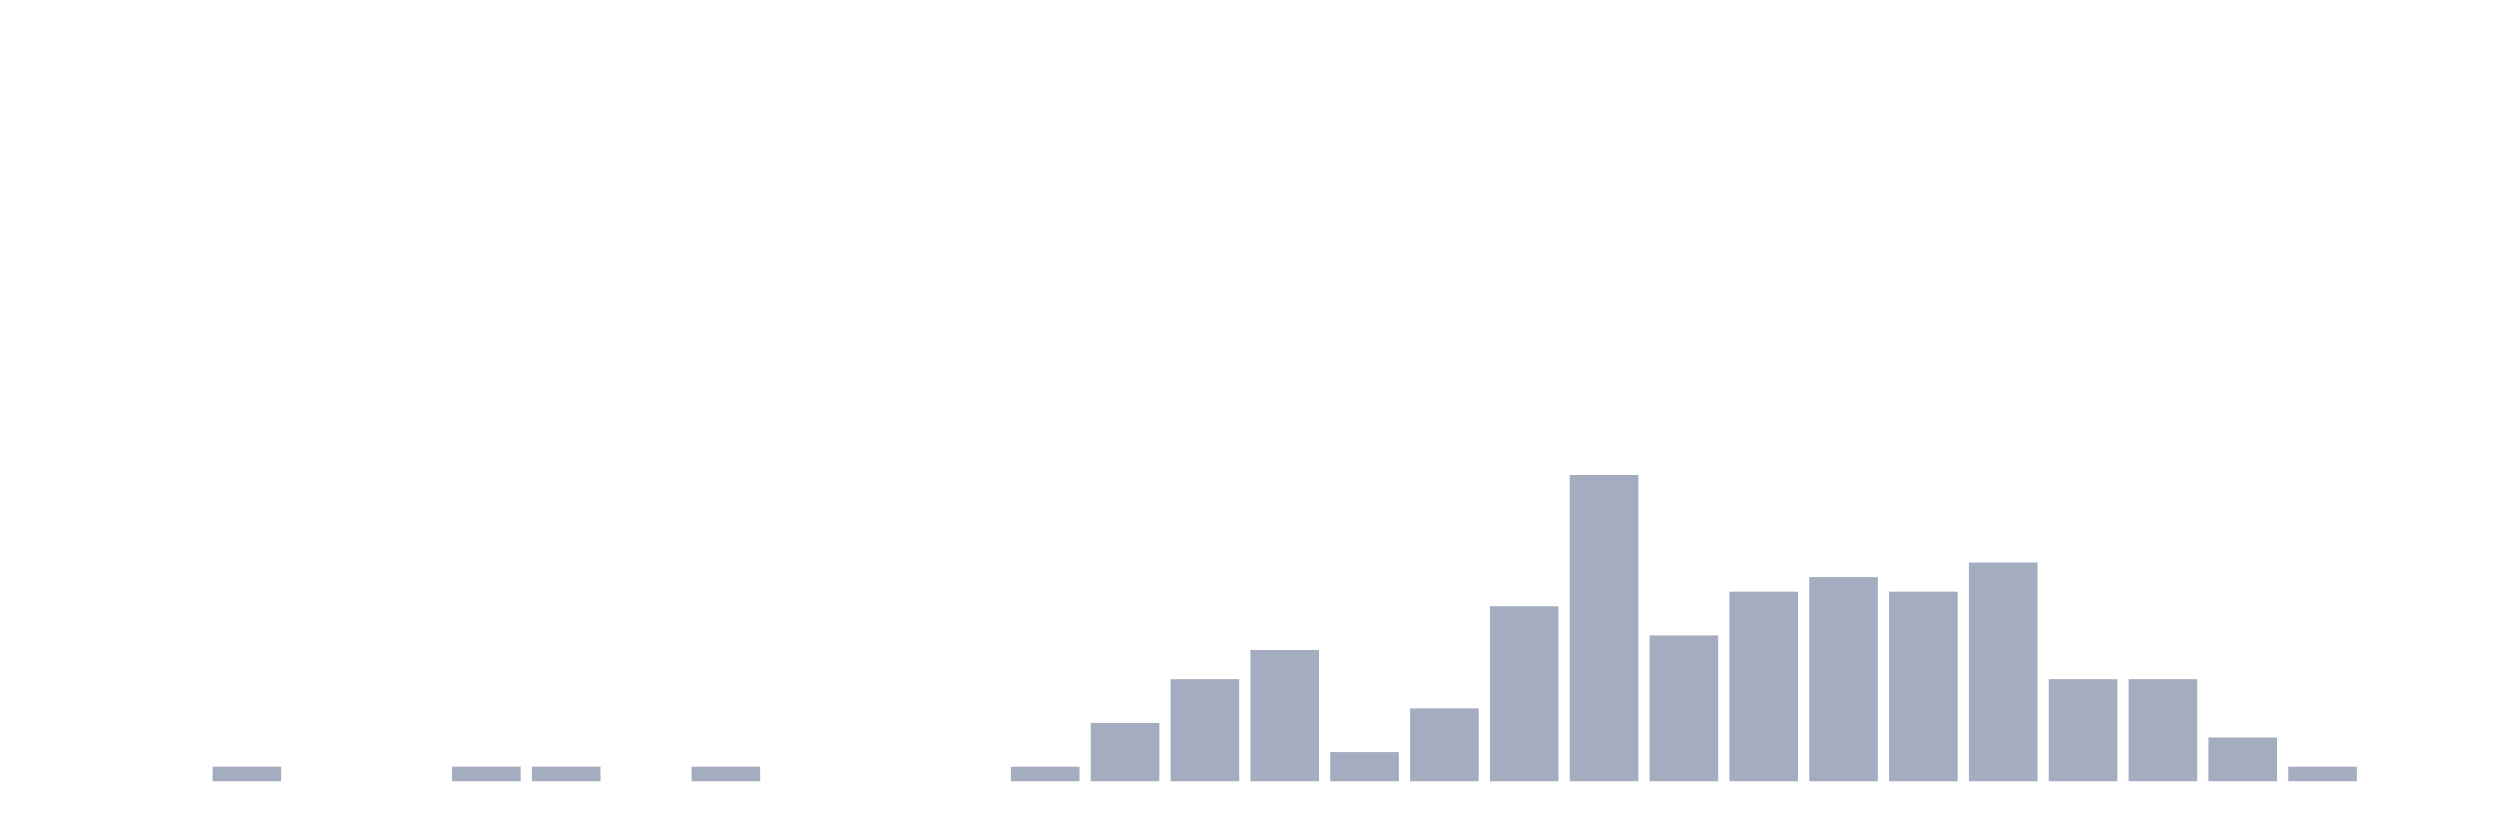
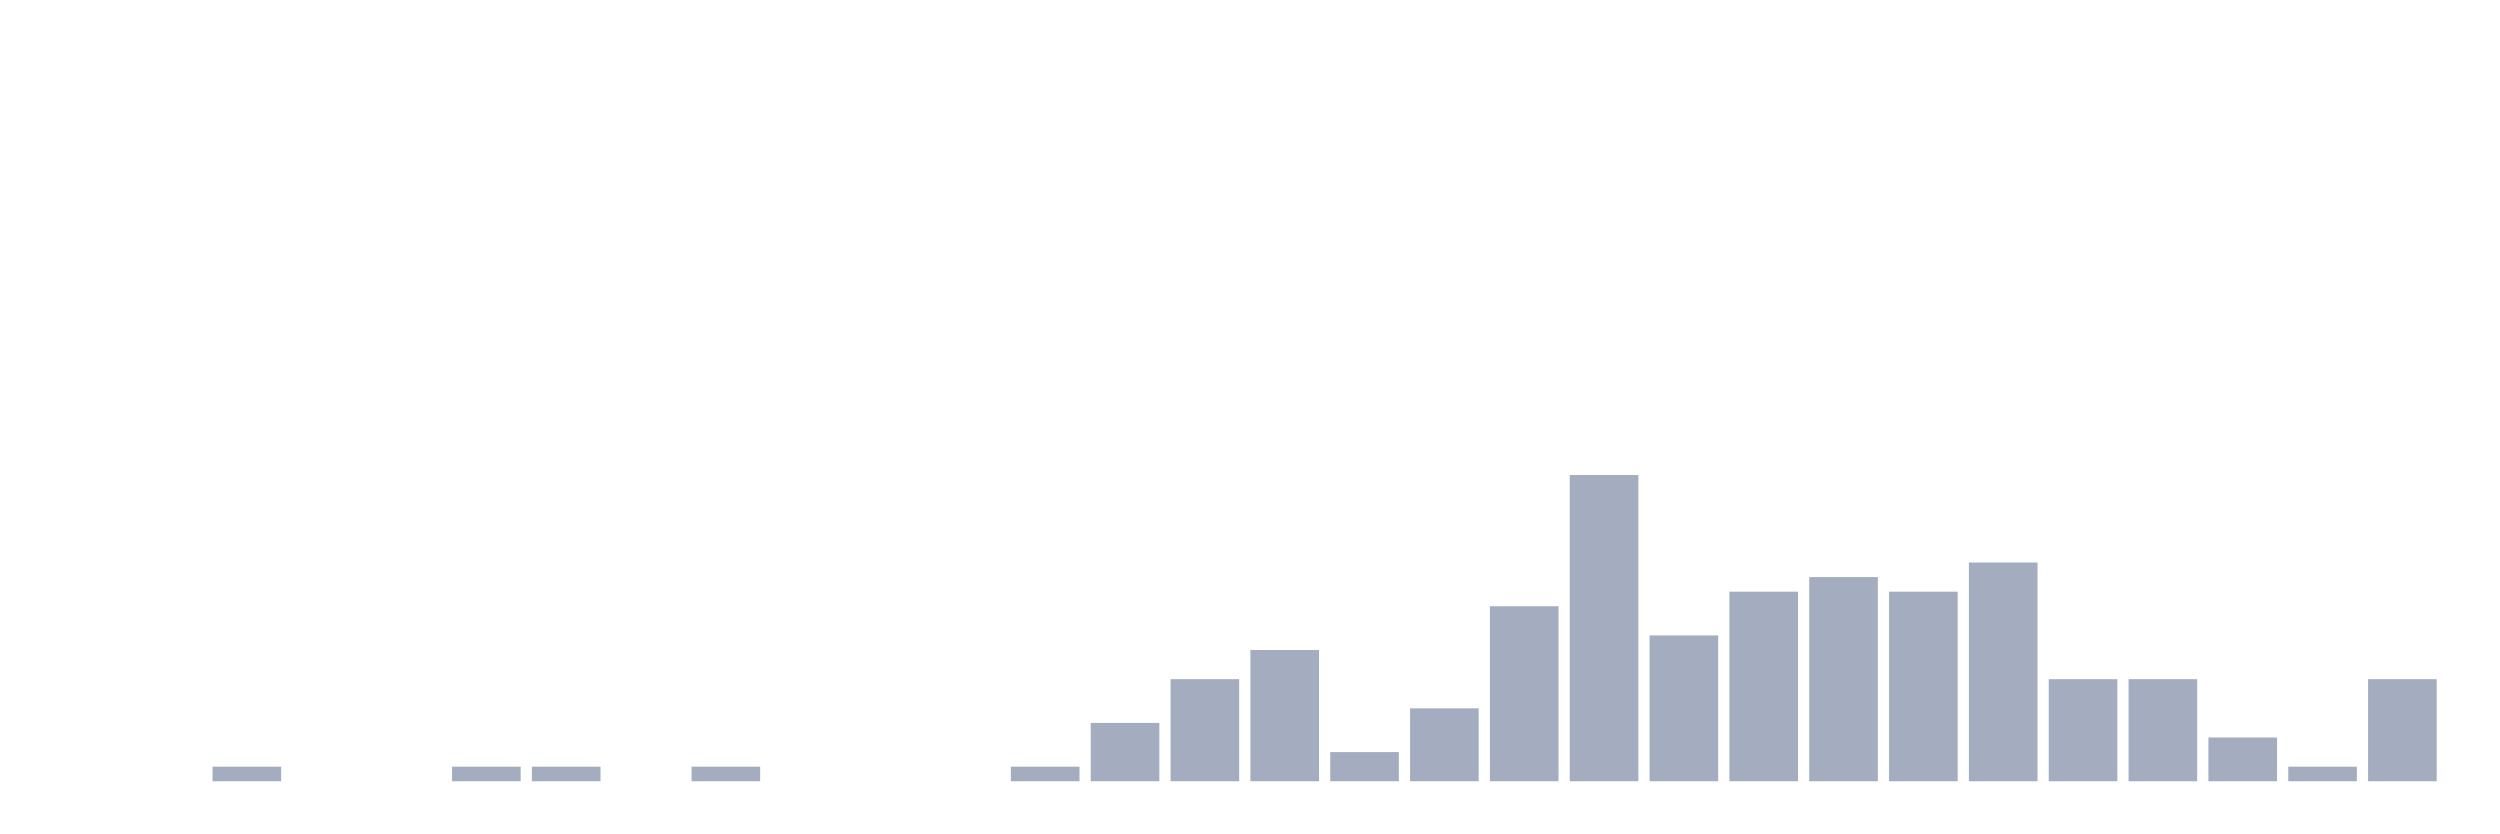
<svg xmlns="http://www.w3.org/2000/svg" viewBox="0 0 480 160">
  <g transform="translate(10,10)">
    <rect class="bar" x="0.153" width="13.175" y="140" height="0" fill="rgb(164,173,192)" />
    <rect class="bar" x="15.482" width="13.175" y="140" height="0" fill="rgb(164,173,192)" />
    <rect class="bar" x="30.81" width="13.175" y="137.2" height="2.8" fill="rgb(164,173,192)" />
    <rect class="bar" x="46.138" width="13.175" y="140" height="0" fill="rgb(164,173,192)" />
    <rect class="bar" x="61.466" width="13.175" y="140" height="0" fill="rgb(164,173,192)" />
    <rect class="bar" x="76.794" width="13.175" y="137.2" height="2.8" fill="rgb(164,173,192)" />
    <rect class="bar" x="92.123" width="13.175" y="137.2" height="2.8" fill="rgb(164,173,192)" />
    <rect class="bar" x="107.451" width="13.175" y="140" height="0" fill="rgb(164,173,192)" />
    <rect class="bar" x="122.779" width="13.175" y="137.2" height="2.8" fill="rgb(164,173,192)" />
    <rect class="bar" x="138.107" width="13.175" y="140" height="0" fill="rgb(164,173,192)" />
    <rect class="bar" x="153.436" width="13.175" y="140" height="0" fill="rgb(164,173,192)" />
    <rect class="bar" x="168.764" width="13.175" y="140" height="0" fill="rgb(164,173,192)" />
    <rect class="bar" x="184.092" width="13.175" y="137.2" height="2.8" fill="rgb(164,173,192)" />
    <rect class="bar" x="199.42" width="13.175" y="128.8" height="11.2" fill="rgb(164,173,192)" />
    <rect class="bar" x="214.748" width="13.175" y="120.4" height="19.6" fill="rgb(164,173,192)" />
    <rect class="bar" x="230.077" width="13.175" y="114.8" height="25.2" fill="rgb(164,173,192)" />
    <rect class="bar" x="245.405" width="13.175" y="134.4" height="5.6" fill="rgb(164,173,192)" />
    <rect class="bar" x="260.733" width="13.175" y="126" height="14" fill="rgb(164,173,192)" />
    <rect class="bar" x="276.061" width="13.175" y="106.4" height="33.6" fill="rgb(164,173,192)" />
    <rect class="bar" x="291.39" width="13.175" y="81.2" height="58.8" fill="rgb(164,173,192)" />
    <rect class="bar" x="306.718" width="13.175" y="112" height="28" fill="rgb(164,173,192)" />
    <rect class="bar" x="322.046" width="13.175" y="103.6" height="36.4" fill="rgb(164,173,192)" />
    <rect class="bar" x="337.374" width="13.175" y="100.8" height="39.2" fill="rgb(164,173,192)" />
    <rect class="bar" x="352.702" width="13.175" y="103.6" height="36.4" fill="rgb(164,173,192)" />
    <rect class="bar" x="368.031" width="13.175" y="98" height="42" fill="rgb(164,173,192)" />
    <rect class="bar" x="383.359" width="13.175" y="120.4" height="19.6" fill="rgb(164,173,192)" />
    <rect class="bar" x="398.687" width="13.175" y="120.4" height="19.6" fill="rgb(164,173,192)" />
    <rect class="bar" x="414.015" width="13.175" y="131.6" height="8.4" fill="rgb(164,173,192)" />
    <rect class="bar" x="429.344" width="13.175" y="137.2" height="2.8" fill="rgb(164,173,192)" />
-     <rect class="bar" x="444.672" width="13.175" y="140" height="0" fill="rgb(164,173,192)" />
+     <rect class="bar" x="444.672" width="13.175" y="120.4" height="19.6" fill="rgb(164,173,192)" />
  </g>
</svg>
